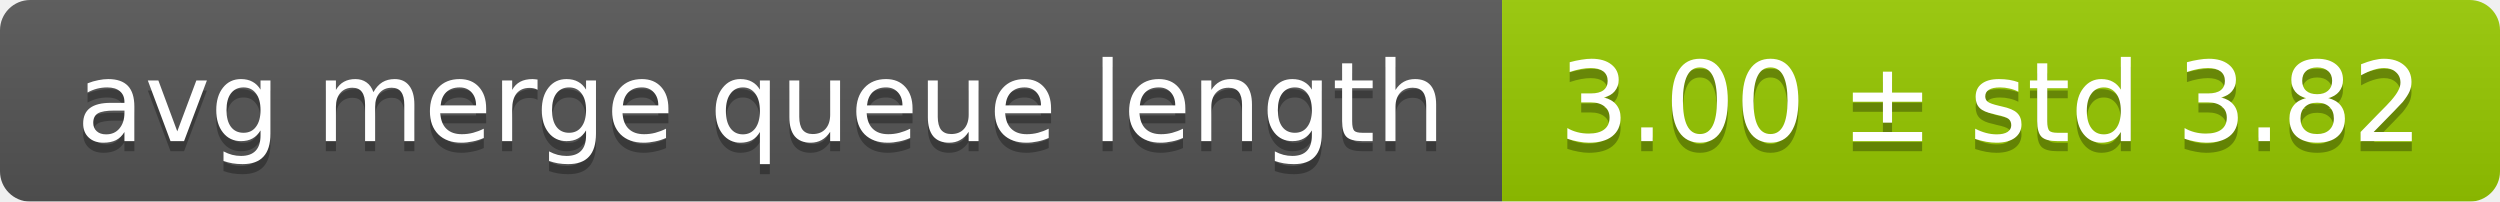
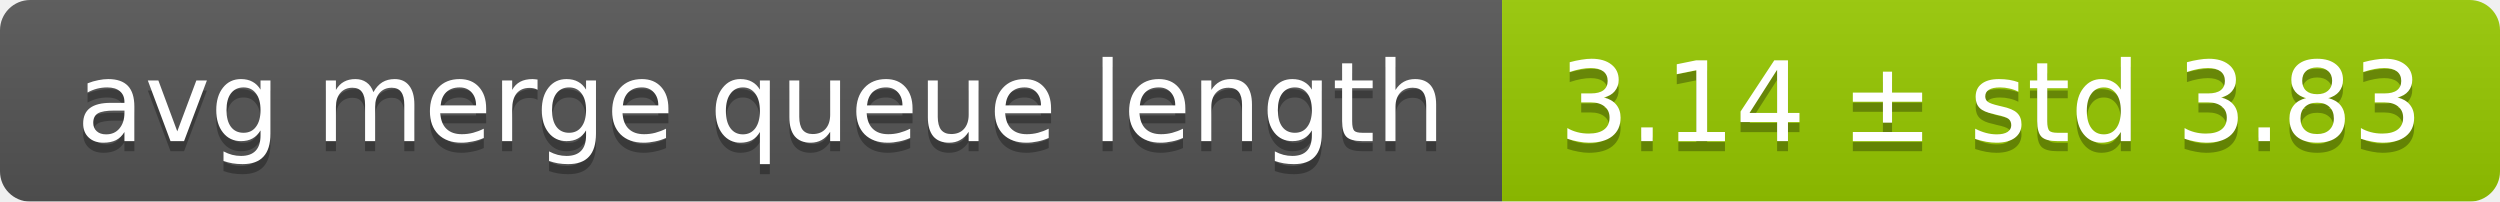
<svg xmlns="http://www.w3.org/2000/svg" width="248" height="20">
  <linearGradient id="smooth" x2="0" y2="100%">
    <stop offset="0" stop-color="#bbb" stop-opacity=".1" />
    <stop offset="1" stop-opacity=".1" />
  </linearGradient>
  <mask id="round">
    <rect width="248" height="20" rx="3" fill="#fff" />
  </mask>
  <g mask="url(#round)">
    <rect width="149" height="20" fill="#555" />
    <rect x="149" width="99" height="20" fill="#97ca00" />
    <rect width="248" height="20" fill="url(#smooth)" />
  </g>
  <g fill="#fff" text-anchor="middle" font-family="DejaVu Sans,Verdana,Geneva,sans-serif" font-size="11">
    <text x="75.5" y="15" fill="#010101" fill-opacity=".3">avg merge queue length</text>
    <text x="75.5" y="14">avg merge queue length</text>
-     <text x="197.5" y="15" fill="#010101" fill-opacity=".3">3.00 ± std 3.82</text>
-     <text x="197.5" y="14">3.00 ± std 3.82</text>
+     <text x="197.5" y="15" fill="#010101" fill-opacity=".3">3.14 ± std 3.83</text>
+     <text x="197.5" y="14">3.14 ± std 3.83</text>
  </g>
</svg>
